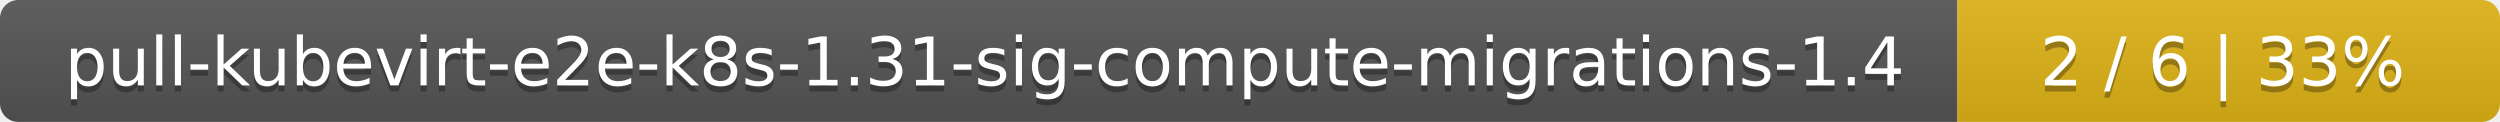
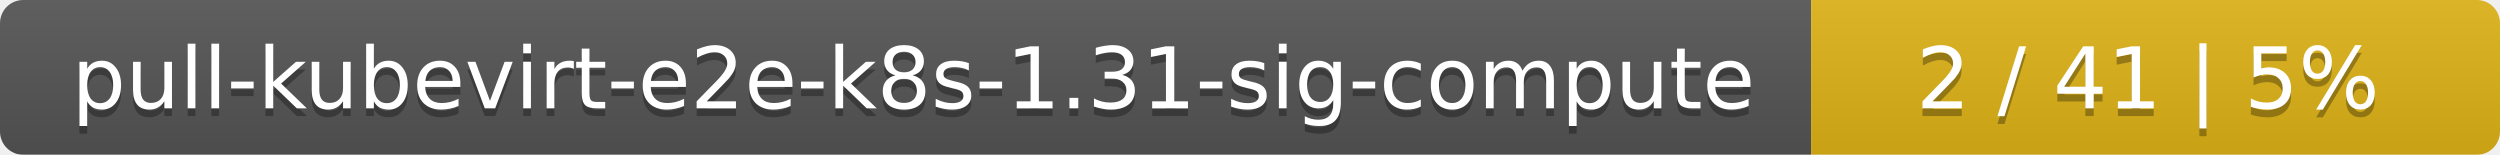
- <svg xmlns="http://www.w3.org/2000/svg" width="410" height="20">
+ <svg xmlns="http://www.w3.org/2000/svg" width="323" height="20">
  <linearGradient id="smooth" x2="0" y2="100%">
    <stop offset="0" stop-color="#bbb" stop-opacity=".1" />
    <stop offset="1" stop-opacity=".1" />
  </linearGradient>
  <mask id="round">
-     <rect width="410" height="20" rx="3" fill="#fff" />
+     <rect width="323" height="20" rx="3" fill="#fff" />
  </mask>
  <g mask="url(#round)">
-     <rect width="321" height="20" fill="#555" />
-     <rect x="321" width="89" height="20" fill="#dfb317" />
-     <rect width="410" height="20" fill="url(#smooth)" />
+     <rect width="234" height="20" fill="#555" />
+     <rect x="234" width="89" height="20" fill="#dfb317" />
+     <rect width="323" height="20" fill="url(#smooth)" />
  </g>
  <g fill="#fff" text-anchor="middle" font-family="DejaVu Sans,Verdana,Geneva,sans-serif" font-size="11">
-     <text x="161.5" y="15" fill="#010101" fill-opacity=".3">pull-kubevirt-e2e-k8s-1.31-sig-compute-migrations-1.4</text>
-     <text x="161.5" y="14">pull-kubevirt-e2e-k8s-1.31-sig-compute-migrations-1.4</text>
-     <text x="364.5" y="15" fill="#010101" fill-opacity=".3">2 / 6    |    33%</text>
-     <text x="364.5" y="14">2 / 6    |    33%</text>
+     <text x="118" y="15" fill="#010101" fill-opacity=".3">pull-kubevirt-e2e-k8s-1.31-sig-compute</text>
+     <text x="118" y="14">pull-kubevirt-e2e-k8s-1.31-sig-compute</text>
+     <text x="277.5" y="15" fill="#010101" fill-opacity=".3">2 / 41    |    5%</text>
+     <text x="277.5" y="14">2 / 41    |    5%</text>
  </g>
</svg>
